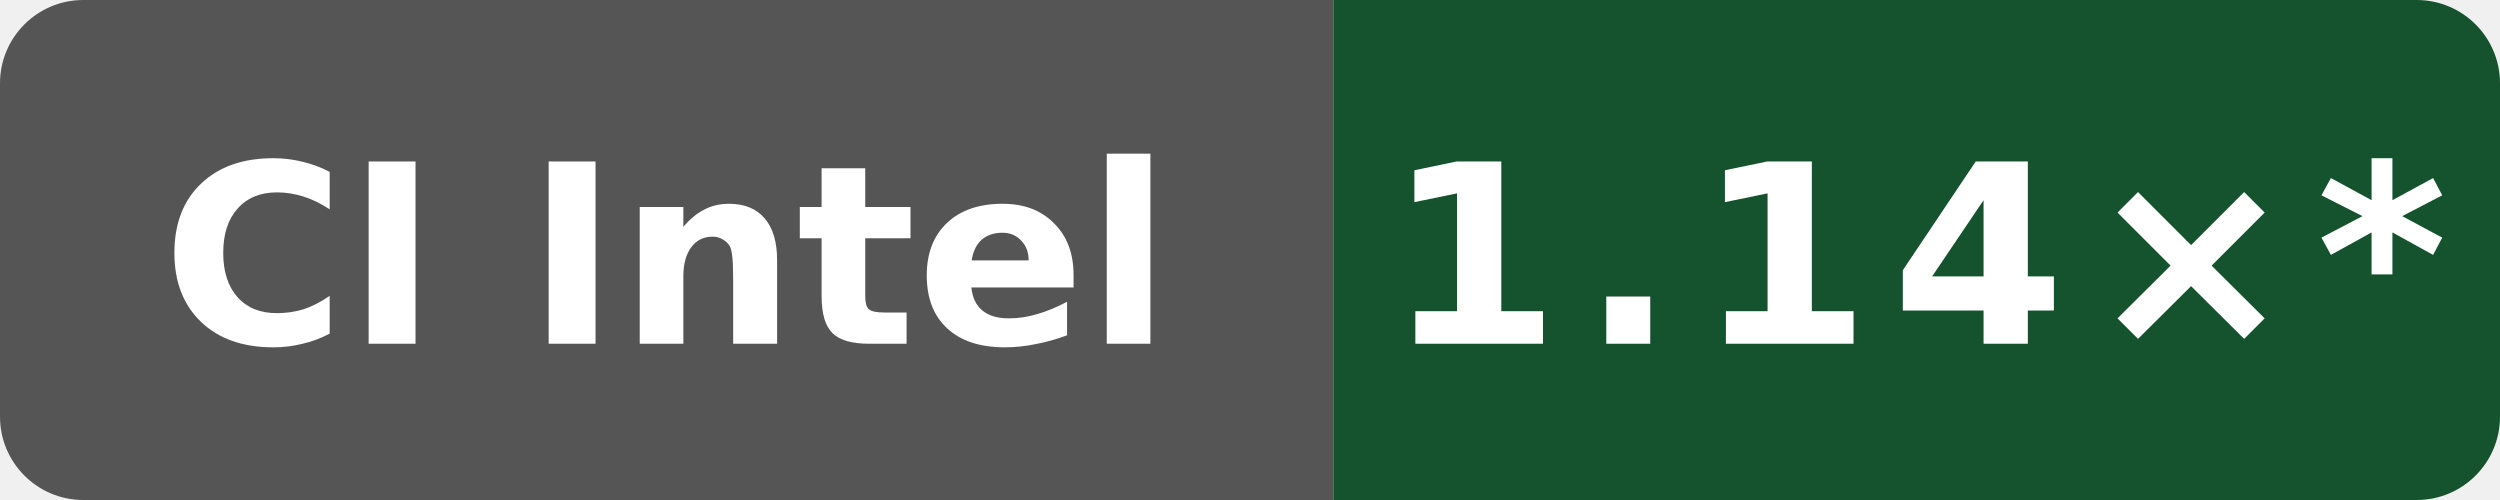
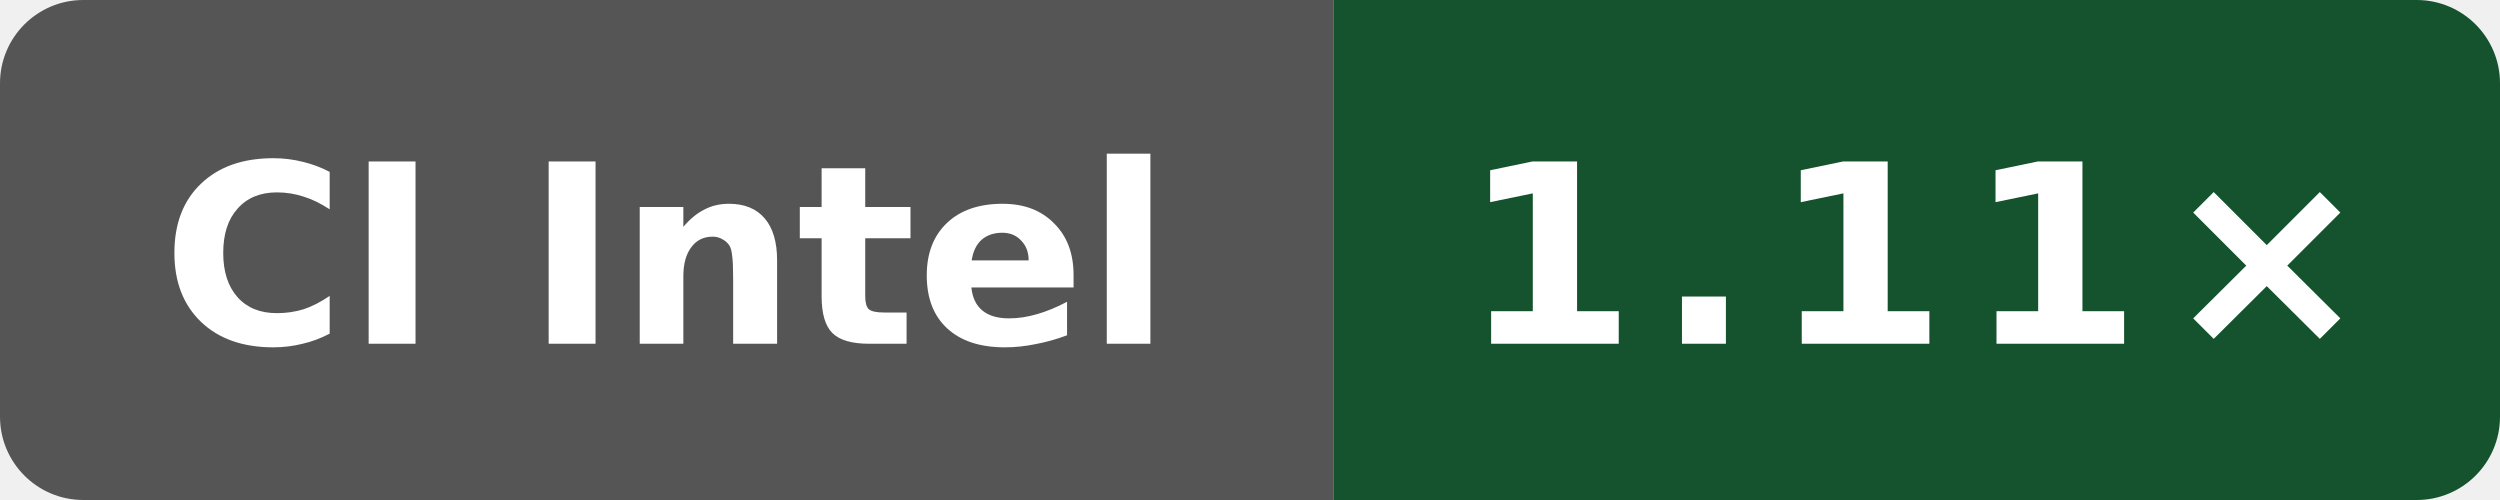
- <svg xmlns="http://www.w3.org/2000/svg" data-original-label="Public O0 generated vs gcc; INTEL(R) XEON(R) PLATINUM 8573C; revision e2831a513b668c602faa8098e55eb22ee08a670f" data-original-message="1.14×" width="120" height="24" viewBox="0 0 120 24" role="img" aria-label="Public O0 generated vs gcc; INTEL(R) XEON(R) PLATINUM 8573C; revision e2831a513b668c602faa8098e55eb22ee08a670f; measured e2831a513b668c602faa8098e55eb22ee08a670f; 78 commits behind main: 1.14×*">
+ <svg xmlns="http://www.w3.org/2000/svg" data-original-label="Public O0 generated vs gcc; Intel(R) Xeon(R) 6973P-C; revision 393d1b1d09089ffdade676f4e7cbad8759c15d2a" data-original-message="1.11×" width="120" height="24" viewBox="0 0 120 24" role="img" aria-label="Public O0 generated vs gcc; Intel(R) Xeon(R) 6973P-C; revision 393d1b1d09089ffdade676f4e7cbad8759c15d2a; measured 393d1b1d09089ffdade676f4e7cbad8759c15d2a; 0 commits behind main: 1.11×">
  <defs>
    <clipPath id="badge">
      <rect width="120" height="24" rx="4" />
    </clipPath>
  </defs>
  <g clip-path="url(#badge)">
    <rect width="64" height="24" fill="#555" />
    <rect x="64" width="56" height="24" fill="#14532d" />
  </g>
  <text x="32" y="16.5" fill="#fff" text-anchor="middle" font-family="Verdana,Geneva,DejaVu Sans,sans-serif" font-size="12" font-weight="700" textLength="52" lengthAdjust="spacingAndGlyphs">CI Intel</text>
-   <text x="92" y="16.5" fill="#fff" text-anchor="middle" font-family="Verdana,Geneva,DejaVu Sans,sans-serif" font-size="12" font-weight="700" letter-spacing="1" textLength="44" lengthAdjust="spacingAndGlyphs">1.14×*</text>
+   <text x="92" y="16.5" fill="#fff" text-anchor="middle" font-family="Verdana,Geneva,DejaVu Sans,sans-serif" font-size="12" font-weight="700" letter-spacing="1" textLength="39" lengthAdjust="spacingAndGlyphs">1.11×</text>
</svg>
